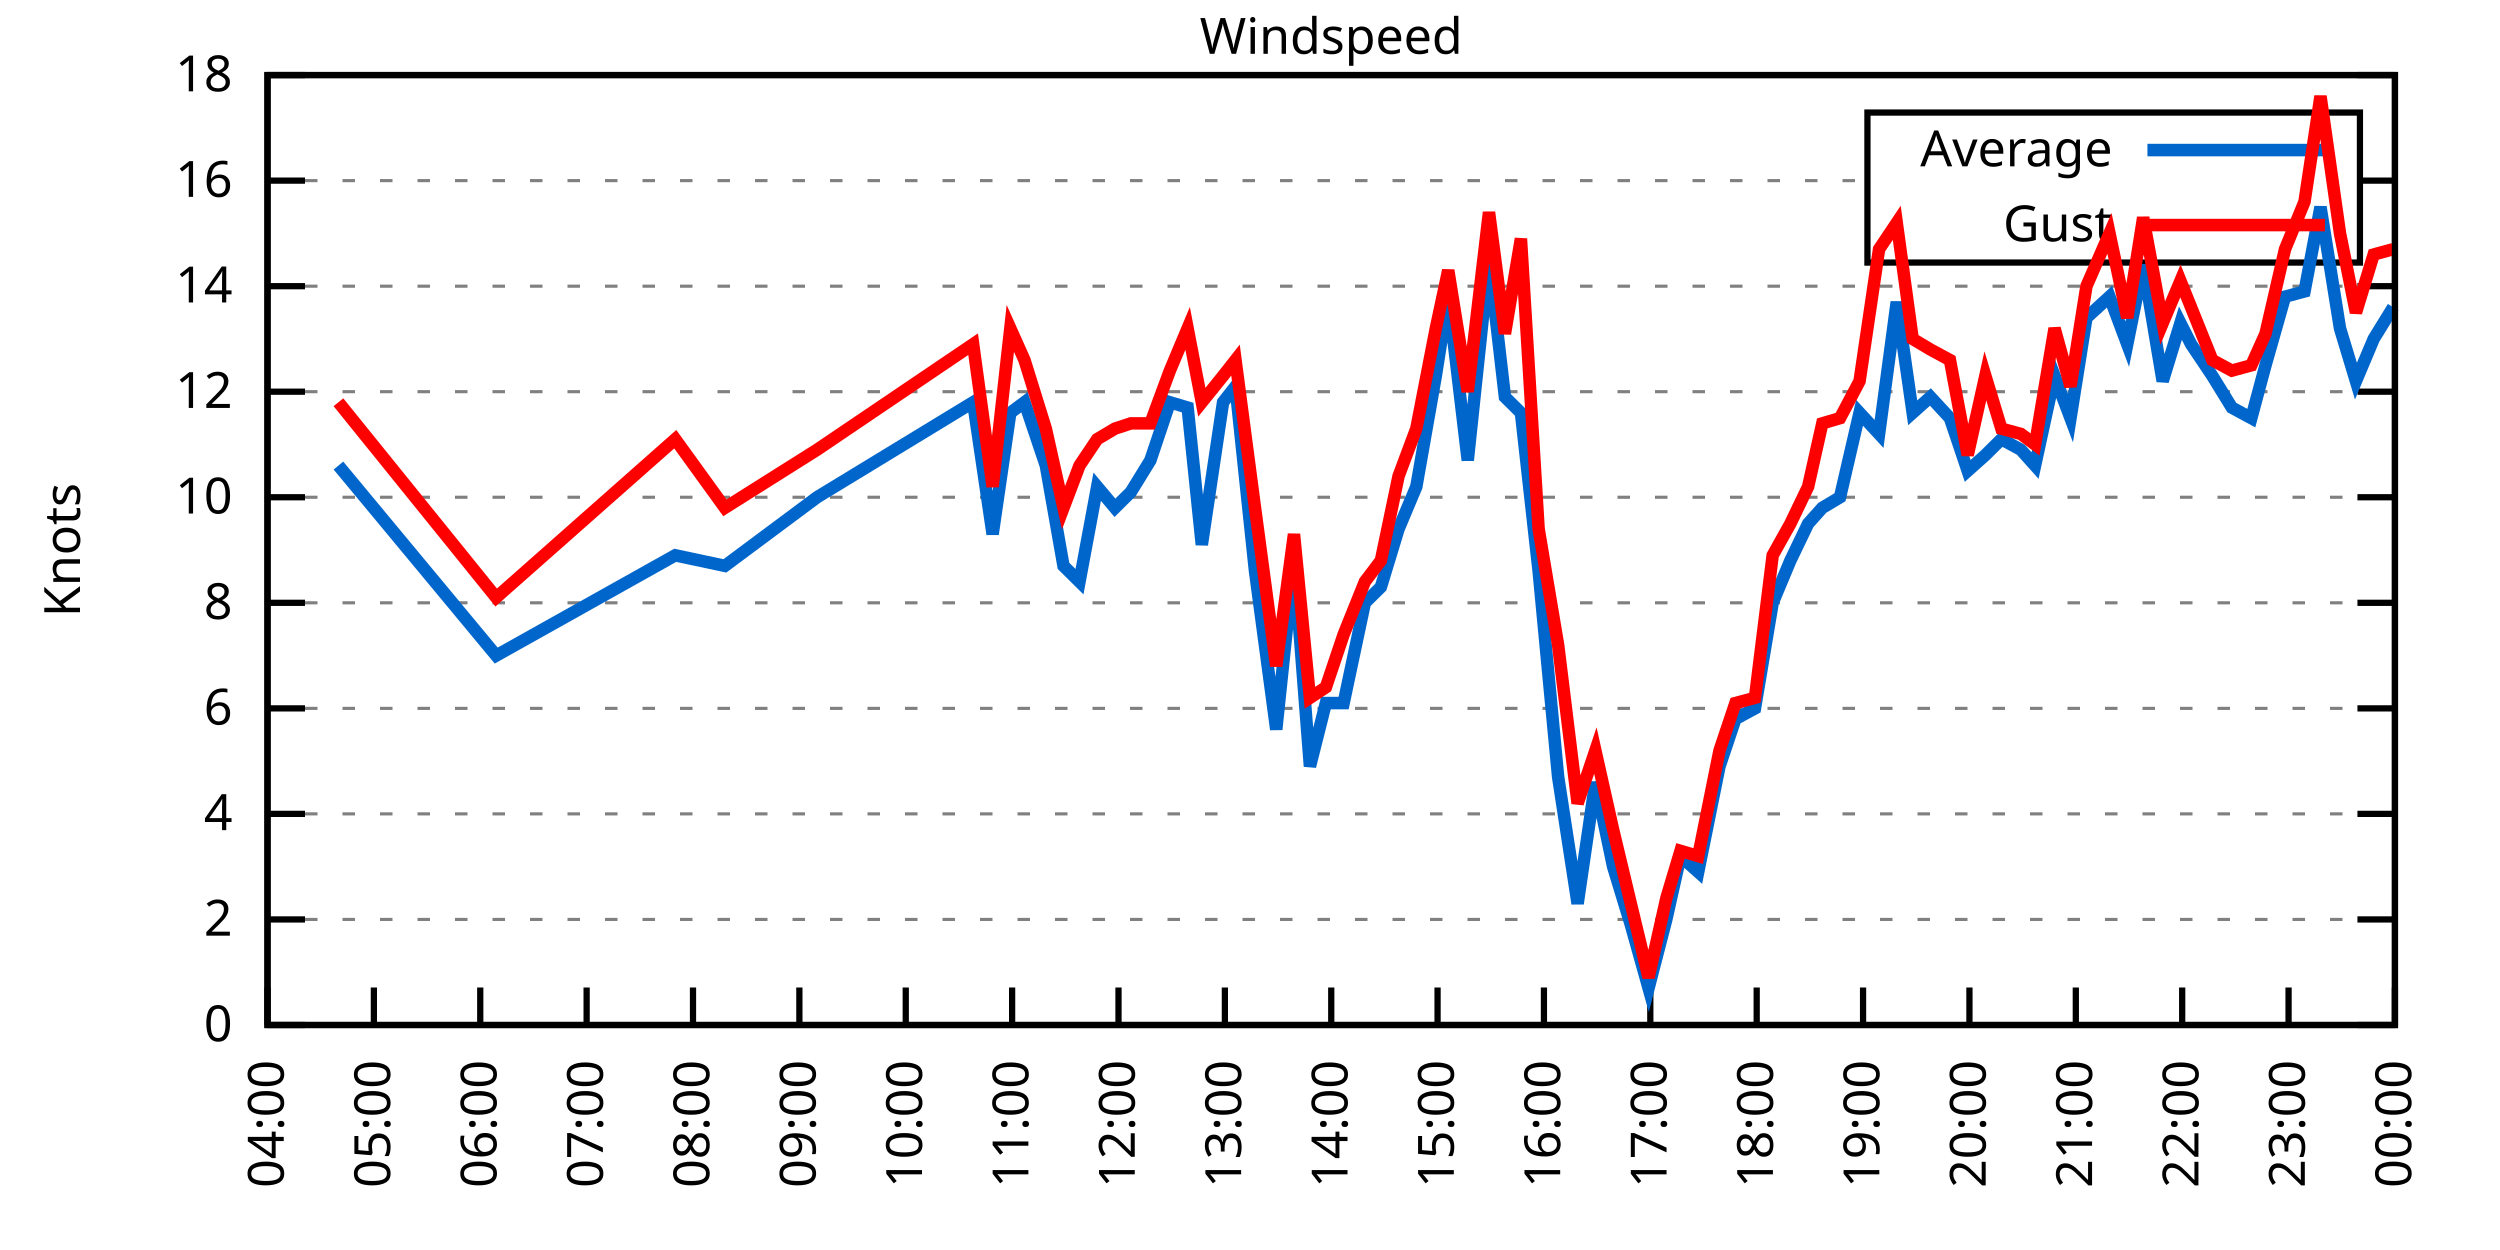
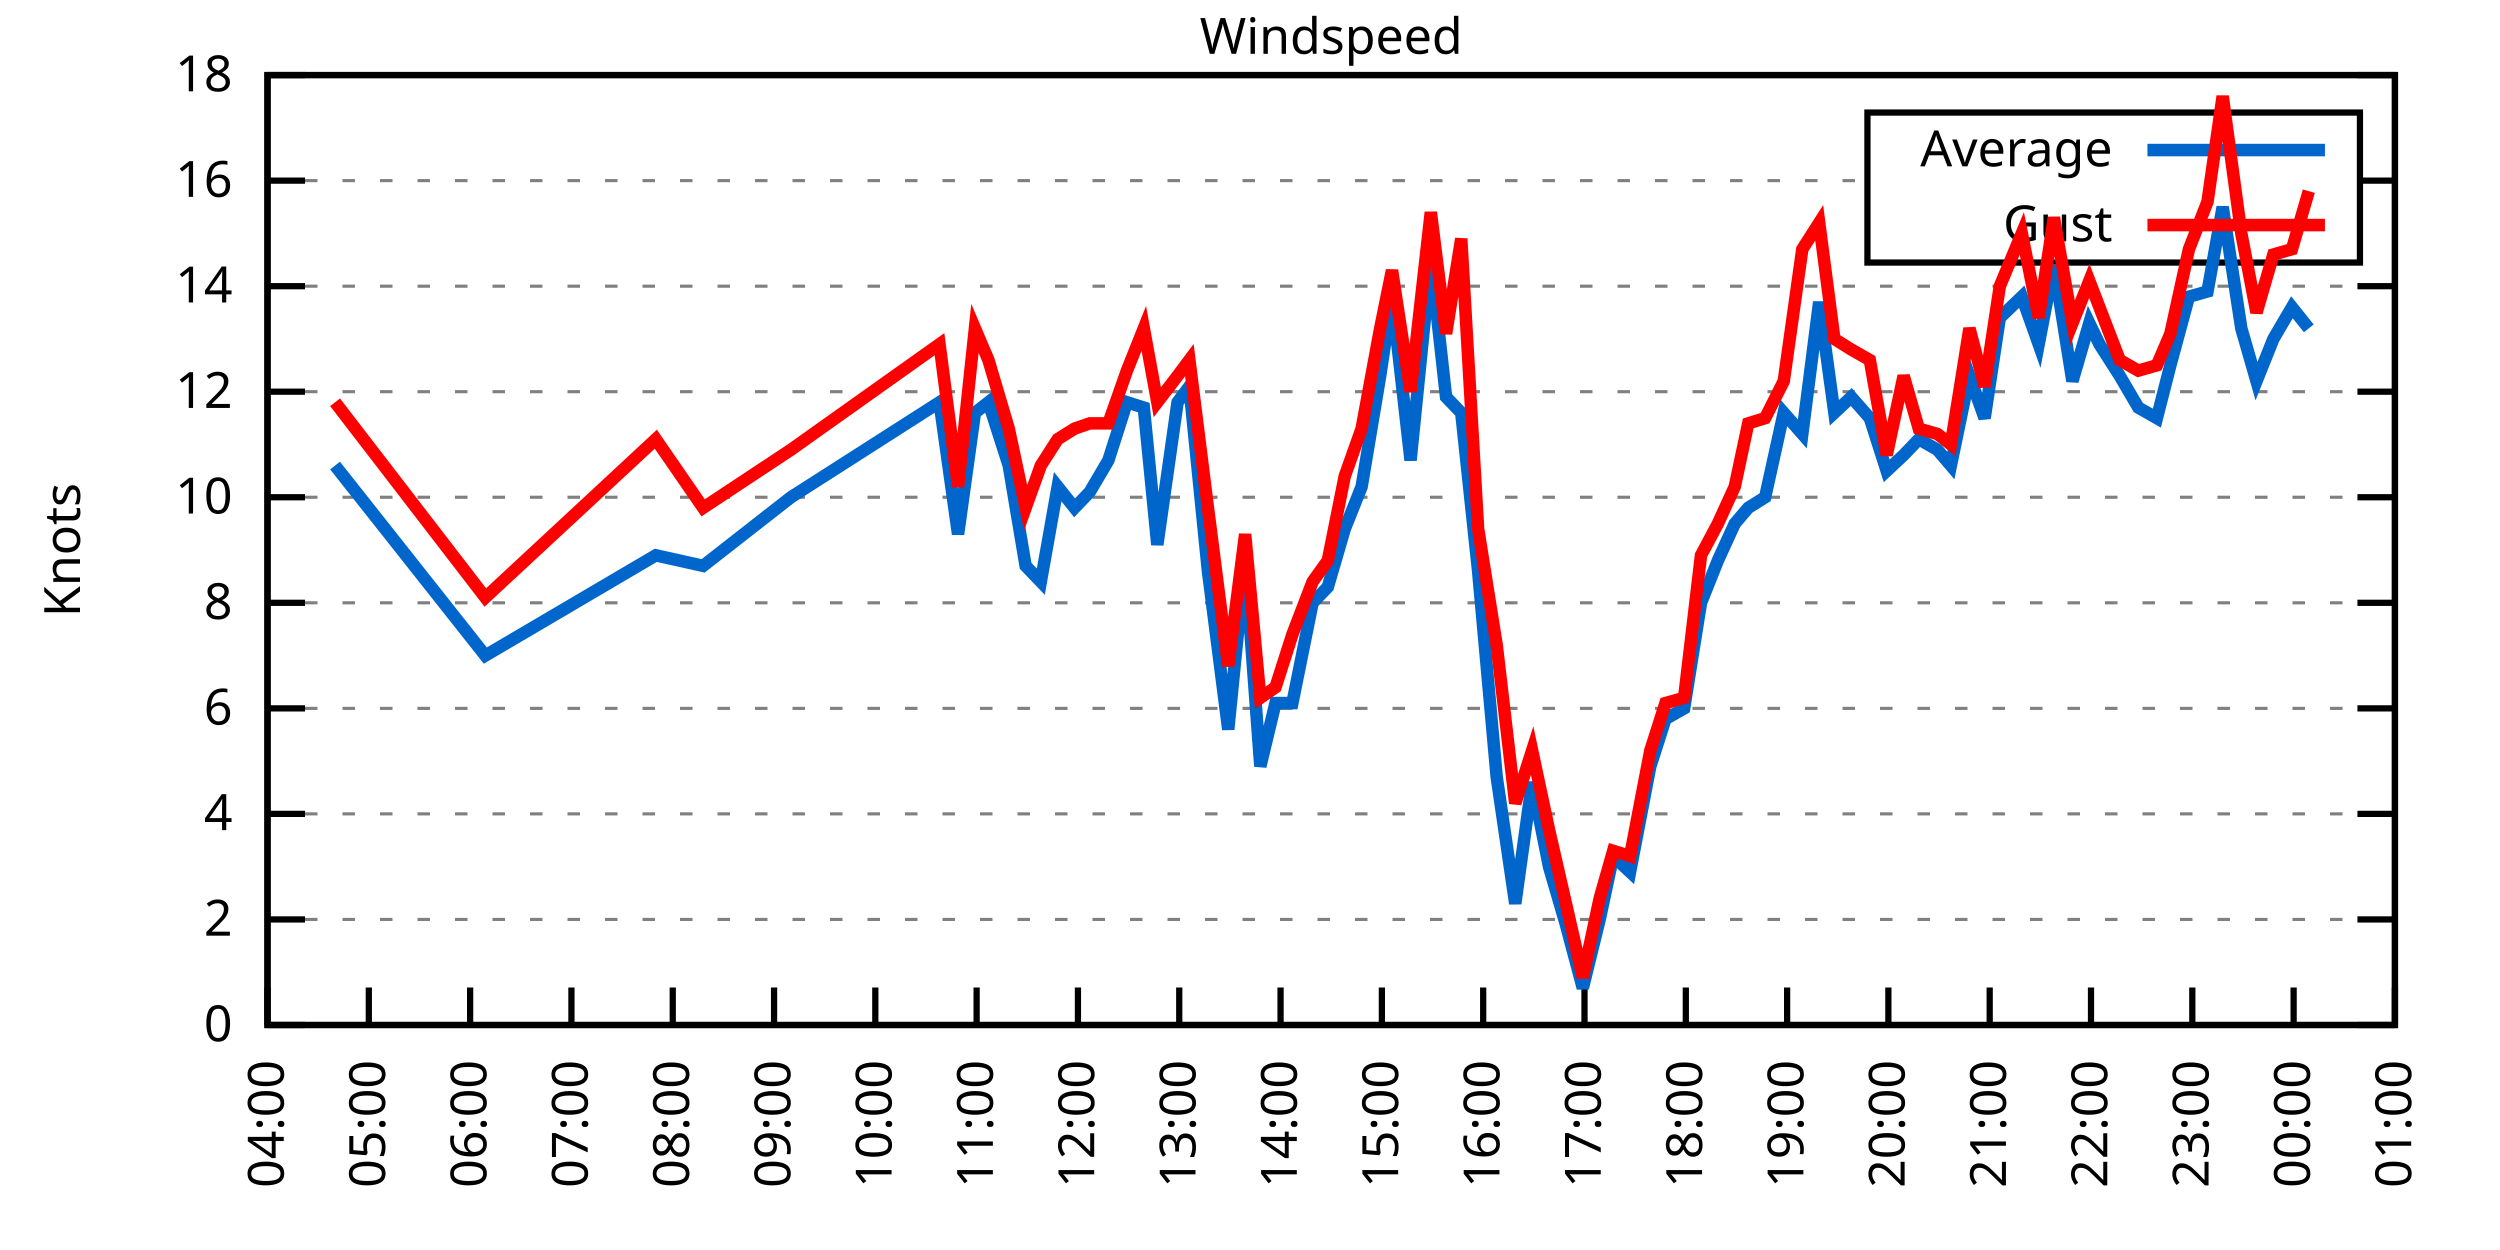
<svg xmlns="http://www.w3.org/2000/svg" xmlns:xlink="http://www.w3.org/1999/xlink" width="400" height="200" viewBox="0 0 400 200">
  <g id="gnuplot_canvas">
    <rect x="0" y="0" width="400" height="200" fill="none" />
    <defs>
      <circle id="gpDot" r="0.5" stroke-width="0.5" stroke="currentColor" />
      <path id="gpPt0" stroke-width="0.333" stroke="currentColor" d="M-1,0 h2 M0,-1 v2" />
      <path id="gpPt1" stroke-width="0.333" stroke="currentColor" d="M-1,-1 L1,1 M1,-1 L-1,1" />
      <path id="gpPt2" stroke-width="0.333" stroke="currentColor" d="M-1,0 L1,0 M0,-1 L0,1 M-1,-1 L1,1 M-1,1 L1,-1" />
      <rect id="gpPt3" stroke-width="0.333" stroke="currentColor" x="-1" y="-1" width="2" height="2" />
      <rect id="gpPt4" stroke-width="0.333" stroke="currentColor" fill="currentColor" x="-1" y="-1" width="2" height="2" />
      <circle id="gpPt5" stroke-width="0.333" stroke="currentColor" cx="0" cy="0" r="1" />
      <use xlink:href="#gpPt5" id="gpPt6" fill="currentColor" stroke="none" />
      <path id="gpPt7" stroke-width="0.333" stroke="currentColor" d="M0,-1.33 L-1.33,0.67 L1.33,0.67 z" />
      <use xlink:href="#gpPt7" id="gpPt8" fill="currentColor" stroke="none" />
      <use xlink:href="#gpPt7" id="gpPt9" stroke="currentColor" transform="rotate(180)" />
      <use xlink:href="#gpPt9" id="gpPt10" fill="currentColor" stroke="none" />
      <use xlink:href="#gpPt3" id="gpPt11" stroke="currentColor" transform="rotate(45)" />
      <use xlink:href="#gpPt11" id="gpPt12" fill="currentColor" stroke="none" />
      <path id="gpPt13" stroke-width="0.333" stroke="currentColor" d="M0,1.330 L1.265,0.411 L0.782,-1.067 L-0.782,-1.076 L-1.265,0.411 z" />
      <use xlink:href="#gpPt13" id="gpPt14" fill="currentColor" stroke="none" />
      <filter id="textbox" filterUnits="objectBoundingBox" x="0" y="0" height="1" width="1">
        <feFlood flood-color="white" flood-opacity="1" result="bgnd" />
        <feComposite in="SourceGraphic" in2="bgnd" operator="atop" />
      </filter>
      <filter id="greybox" filterUnits="objectBoundingBox" x="0" y="0" height="1" width="1">
        <feFlood flood-color="lightgrey" flood-opacity="1" result="grey" />
        <feComposite in="SourceGraphic" in2="grey" operator="atop" />
      </filter>
    </defs>
    <g fill="none" color="white" stroke="currentColor" stroke-width="1.00" stroke-linecap="butt" stroke-linejoin="miter">
</g>
    <g fill="none" color="black" stroke="currentColor" stroke-width="1.00" stroke-linecap="butt" stroke-linejoin="miter">
      <g stroke="none" shape-rendering="crispEdges">
        <polygon fill="rgb(255, 255, 255)" points="42.80,164.00 383.18,164.00 383.18,12.02 42.80,12.02 " />
      </g>
    </g>
    <g fill="none" color="black" stroke="currentColor" stroke-width="1.00" stroke-linecap="butt" stroke-linejoin="miter">
</g>
    <g fill="none" color="black" stroke="black" stroke-width="0.50" stroke-linecap="butt" stroke-linejoin="miter">
</g>
    <g fill="none" color="gray" stroke="currentColor" stroke-width="0.50" stroke-linecap="butt" stroke-linejoin="miter">
      <path stroke="gray" stroke-dasharray="2,4" class="gridline" d="M42.80,164.00 L383.19,164.00  " />
    </g>
    <g fill="none" color="gray" stroke="gray" stroke-width="1.00" stroke-linecap="butt" stroke-linejoin="miter">
</g>
    <g fill="none" color="black" stroke="currentColor" stroke-width="1.00" stroke-linecap="butt" stroke-linejoin="miter">
      <path stroke="black" d="M42.80,164.00 L48.80,164.00 M383.19,164.00 L377.19,164.00  " />
      <g transform="translate(37.20,166.60)" stroke="none" fill="black" font-family="Sans" font-size="8.00" text-anchor="end">
        <text>
          <tspan font-family="Sans"> 0</tspan>
        </text>
      </g>
    </g>
    <g fill="none" color="black" stroke="currentColor" stroke-width="1.00" stroke-linecap="butt" stroke-linejoin="miter">
</g>
    <g fill="none" color="black" stroke="black" stroke-width="0.50" stroke-linecap="butt" stroke-linejoin="miter">
</g>
    <g fill="none" color="gray" stroke="currentColor" stroke-width="0.50" stroke-linecap="butt" stroke-linejoin="miter">
      <path stroke="gray" stroke-dasharray="2,4" class="gridline" d="M42.80,147.11 L383.19,147.11  " />
    </g>
    <g fill="none" color="gray" stroke="gray" stroke-width="1.00" stroke-linecap="butt" stroke-linejoin="miter">
</g>
    <g fill="none" color="black" stroke="currentColor" stroke-width="1.00" stroke-linecap="butt" stroke-linejoin="miter">
      <path stroke="black" d="M42.80,147.11 L48.80,147.11 M383.19,147.11 L377.19,147.11  " />
      <g transform="translate(37.20,149.71)" stroke="none" fill="black" font-family="Sans" font-size="8.00" text-anchor="end">
        <text>
          <tspan font-family="Sans"> 2</tspan>
        </text>
      </g>
    </g>
    <g fill="none" color="black" stroke="currentColor" stroke-width="1.00" stroke-linecap="butt" stroke-linejoin="miter">
</g>
    <g fill="none" color="black" stroke="black" stroke-width="0.50" stroke-linecap="butt" stroke-linejoin="miter">
</g>
    <g fill="none" color="gray" stroke="currentColor" stroke-width="0.50" stroke-linecap="butt" stroke-linejoin="miter">
      <path stroke="gray" stroke-dasharray="2,4" class="gridline" d="M42.80,130.22 L383.19,130.22  " />
    </g>
    <g fill="none" color="gray" stroke="gray" stroke-width="1.00" stroke-linecap="butt" stroke-linejoin="miter">
</g>
    <g fill="none" color="black" stroke="currentColor" stroke-width="1.00" stroke-linecap="butt" stroke-linejoin="miter">
      <path stroke="black" d="M42.80,130.22 L48.80,130.22 M383.19,130.22 L377.19,130.22  " />
      <g transform="translate(37.20,132.82)" stroke="none" fill="black" font-family="Sans" font-size="8.00" text-anchor="end">
        <text>
          <tspan font-family="Sans"> 4</tspan>
        </text>
      </g>
    </g>
    <g fill="none" color="black" stroke="currentColor" stroke-width="1.00" stroke-linecap="butt" stroke-linejoin="miter">
</g>
    <g fill="none" color="black" stroke="black" stroke-width="0.50" stroke-linecap="butt" stroke-linejoin="miter">
</g>
    <g fill="none" color="gray" stroke="currentColor" stroke-width="0.50" stroke-linecap="butt" stroke-linejoin="miter">
      <path stroke="gray" stroke-dasharray="2,4" class="gridline" d="M42.80,113.34 L383.19,113.34  " />
    </g>
    <g fill="none" color="gray" stroke="gray" stroke-width="1.00" stroke-linecap="butt" stroke-linejoin="miter">
</g>
    <g fill="none" color="black" stroke="currentColor" stroke-width="1.00" stroke-linecap="butt" stroke-linejoin="miter">
      <path stroke="black" d="M42.80,113.34 L48.80,113.34 M383.19,113.34 L377.19,113.34  " />
      <g transform="translate(37.20,115.94)" stroke="none" fill="black" font-family="Sans" font-size="8.00" text-anchor="end">
        <text>
          <tspan font-family="Sans"> 6</tspan>
        </text>
      </g>
    </g>
    <g fill="none" color="black" stroke="currentColor" stroke-width="1.00" stroke-linecap="butt" stroke-linejoin="miter">
</g>
    <g fill="none" color="black" stroke="black" stroke-width="0.50" stroke-linecap="butt" stroke-linejoin="miter">
</g>
    <g fill="none" color="gray" stroke="currentColor" stroke-width="0.50" stroke-linecap="butt" stroke-linejoin="miter">
      <path stroke="gray" stroke-dasharray="2,4" class="gridline" d="M42.80,96.45 L383.19,96.45  " />
    </g>
    <g fill="none" color="gray" stroke="gray" stroke-width="1.00" stroke-linecap="butt" stroke-linejoin="miter">
</g>
    <g fill="none" color="black" stroke="currentColor" stroke-width="1.00" stroke-linecap="butt" stroke-linejoin="miter">
      <path stroke="black" d="M42.80,96.45 L48.80,96.45 M383.19,96.45 L377.19,96.45  " />
      <g transform="translate(37.20,99.05)" stroke="none" fill="black" font-family="Sans" font-size="8.00" text-anchor="end">
        <text>
          <tspan font-family="Sans"> 8</tspan>
        </text>
      </g>
    </g>
    <g fill="none" color="black" stroke="currentColor" stroke-width="1.00" stroke-linecap="butt" stroke-linejoin="miter">
</g>
    <g fill="none" color="black" stroke="black" stroke-width="0.50" stroke-linecap="butt" stroke-linejoin="miter">
</g>
    <g fill="none" color="gray" stroke="currentColor" stroke-width="0.50" stroke-linecap="butt" stroke-linejoin="miter">
      <path stroke="gray" stroke-dasharray="2,4" class="gridline" d="M42.80,79.56 L383.19,79.56  " />
    </g>
    <g fill="none" color="gray" stroke="gray" stroke-width="1.00" stroke-linecap="butt" stroke-linejoin="miter">
</g>
    <g fill="none" color="black" stroke="currentColor" stroke-width="1.00" stroke-linecap="butt" stroke-linejoin="miter">
      <path stroke="black" d="M42.80,79.56 L48.80,79.56 M383.19,79.56 L377.19,79.56  " />
      <g transform="translate(37.20,82.16)" stroke="none" fill="black" font-family="Sans" font-size="8.00" text-anchor="end">
        <text>
          <tspan font-family="Sans"> 10</tspan>
        </text>
      </g>
    </g>
    <g fill="none" color="black" stroke="currentColor" stroke-width="1.00" stroke-linecap="butt" stroke-linejoin="miter">
</g>
    <g fill="none" color="black" stroke="black" stroke-width="0.50" stroke-linecap="butt" stroke-linejoin="miter">
</g>
    <g fill="none" color="gray" stroke="currentColor" stroke-width="0.50" stroke-linecap="butt" stroke-linejoin="miter">
      <path stroke="gray" stroke-dasharray="2,4" class="gridline" d="M42.80,62.67 L383.19,62.67  " />
    </g>
    <g fill="none" color="gray" stroke="gray" stroke-width="1.00" stroke-linecap="butt" stroke-linejoin="miter">
</g>
    <g fill="none" color="black" stroke="currentColor" stroke-width="1.00" stroke-linecap="butt" stroke-linejoin="miter">
      <path stroke="black" d="M42.80,62.67 L48.80,62.67 M383.19,62.67 L377.19,62.67  " />
      <g transform="translate(37.20,65.27)" stroke="none" fill="black" font-family="Sans" font-size="8.00" text-anchor="end">
        <text>
          <tspan font-family="Sans"> 12</tspan>
        </text>
      </g>
    </g>
    <g fill="none" color="black" stroke="currentColor" stroke-width="1.00" stroke-linecap="butt" stroke-linejoin="miter">
</g>
    <g fill="none" color="black" stroke="black" stroke-width="0.50" stroke-linecap="butt" stroke-linejoin="miter">
</g>
    <g fill="none" color="gray" stroke="currentColor" stroke-width="0.50" stroke-linecap="butt" stroke-linejoin="miter">
      <path stroke="gray" stroke-dasharray="2,4" class="gridline" d="M42.80,45.79 L383.19,45.79  " />
    </g>
    <g fill="none" color="gray" stroke="gray" stroke-width="1.00" stroke-linecap="butt" stroke-linejoin="miter">
</g>
    <g fill="none" color="black" stroke="currentColor" stroke-width="1.00" stroke-linecap="butt" stroke-linejoin="miter">
      <path stroke="black" d="M42.80,45.79 L48.80,45.79 M383.19,45.79 L377.19,45.79  " />
      <g transform="translate(37.20,48.39)" stroke="none" fill="black" font-family="Sans" font-size="8.00" text-anchor="end">
        <text>
          <tspan font-family="Sans"> 14</tspan>
        </text>
      </g>
    </g>
    <g fill="none" color="black" stroke="currentColor" stroke-width="1.00" stroke-linecap="butt" stroke-linejoin="miter">
</g>
    <g fill="none" color="black" stroke="black" stroke-width="0.50" stroke-linecap="butt" stroke-linejoin="miter">
</g>
    <g fill="none" color="gray" stroke="currentColor" stroke-width="0.50" stroke-linecap="butt" stroke-linejoin="miter">
      <path stroke="gray" stroke-dasharray="2,4" class="gridline" d="M42.80,28.90 L298.79,28.90 M377.59,28.90 L383.19,28.90  " />
    </g>
    <g fill="none" color="gray" stroke="gray" stroke-width="1.00" stroke-linecap="butt" stroke-linejoin="miter">
</g>
    <g fill="none" color="black" stroke="currentColor" stroke-width="1.00" stroke-linecap="butt" stroke-linejoin="miter">
      <path stroke="black" d="M42.80,28.90 L48.80,28.90 M383.19,28.90 L377.19,28.90  " />
      <g transform="translate(37.20,31.50)" stroke="none" fill="black" font-family="Sans" font-size="8.00" text-anchor="end">
        <text>
          <tspan font-family="Sans"> 16</tspan>
        </text>
      </g>
    </g>
    <g fill="none" color="black" stroke="currentColor" stroke-width="1.00" stroke-linecap="butt" stroke-linejoin="miter">
</g>
    <g fill="none" color="black" stroke="black" stroke-width="0.50" stroke-linecap="butt" stroke-linejoin="miter">
</g>
    <g fill="none" color="gray" stroke="currentColor" stroke-width="0.50" stroke-linecap="butt" stroke-linejoin="miter">
      <path stroke="gray" stroke-dasharray="2,4" class="gridline" d="M42.80,12.01 L383.19,12.01  " />
    </g>
    <g fill="none" color="gray" stroke="gray" stroke-width="1.00" stroke-linecap="butt" stroke-linejoin="miter">
</g>
    <g fill="none" color="black" stroke="currentColor" stroke-width="1.00" stroke-linecap="butt" stroke-linejoin="miter">
      <path stroke="black" d="M42.80,12.01 L48.80,12.01 M383.19,12.01 L377.19,12.01  " />
      <g transform="translate(37.20,14.61)" stroke="none" fill="black" font-family="Sans" font-size="8.00" text-anchor="end">
        <text>
          <tspan font-family="Sans"> 18</tspan>
        </text>
      </g>
    </g>
    <g fill="none" color="black" stroke="currentColor" stroke-width="1.00" stroke-linecap="butt" stroke-linejoin="miter">
      <path stroke="black" d="M42.80,164.00 L42.80,158.00  " />
      <g transform="translate(45.40,169.60) rotate(270.00)" stroke="none" fill="black" font-family="Sans" font-size="8.00" text-anchor="end">
        <text>
          <tspan font-family="Sans">04:00</tspan>
        </text>
      </g>
    </g>
    <g fill="none" color="black" stroke="currentColor" stroke-width="1.00" stroke-linecap="butt" stroke-linejoin="miter">
-       <path stroke="black" d="M59.82,164.00 L59.82,158.00  " />
-       <g transform="translate(62.42,169.60) rotate(270.00)" stroke="none" fill="black" font-family="Sans" font-size="8.00" text-anchor="end">
+       <path stroke="black" d="M59.01,164.00 L59.01,158.00  " />
+       <g transform="translate(61.61,169.60) rotate(270.00)" stroke="none" fill="black" font-family="Sans" font-size="8.00" text-anchor="end">
        <text>
          <tspan font-family="Sans">05:00</tspan>
        </text>
      </g>
    </g>
    <g fill="none" color="black" stroke="currentColor" stroke-width="1.00" stroke-linecap="butt" stroke-linejoin="miter">
-       <path stroke="black" d="M76.84,164.00 L76.84,158.00  " />
-       <g transform="translate(79.44,169.60) rotate(270.00)" stroke="none" fill="black" font-family="Sans" font-size="8.00" text-anchor="end">
+       <path stroke="black" d="M75.22,164.00 L75.22,158.00  " />
+       <g transform="translate(77.82,169.60) rotate(270.00)" stroke="none" fill="black" font-family="Sans" font-size="8.00" text-anchor="end">
        <text>
          <tspan font-family="Sans">06:00</tspan>
        </text>
      </g>
    </g>
    <g fill="none" color="black" stroke="currentColor" stroke-width="1.00" stroke-linecap="butt" stroke-linejoin="miter">
-       <path stroke="black" d="M93.86,164.00 L93.86,158.00  " />
-       <g transform="translate(96.46,169.60) rotate(270.00)" stroke="none" fill="black" font-family="Sans" font-size="8.00" text-anchor="end">
+       <path stroke="black" d="M91.43,164.00 L91.43,158.00  " />
+       <g transform="translate(94.03,169.60) rotate(270.00)" stroke="none" fill="black" font-family="Sans" font-size="8.00" text-anchor="end">
        <text>
          <tspan font-family="Sans">07:00</tspan>
        </text>
      </g>
    </g>
    <g fill="none" color="black" stroke="currentColor" stroke-width="1.00" stroke-linecap="butt" stroke-linejoin="miter">
-       <path stroke="black" d="M110.88,164.00 L110.88,158.00  " />
-       <g transform="translate(113.48,169.60) rotate(270.00)" stroke="none" fill="black" font-family="Sans" font-size="8.00" text-anchor="end">
+       <path stroke="black" d="M107.64,164.00 L107.64,158.00  " />
+       <g transform="translate(110.24,169.60) rotate(270.00)" stroke="none" fill="black" font-family="Sans" font-size="8.00" text-anchor="end">
        <text>
          <tspan font-family="Sans">08:00</tspan>
        </text>
      </g>
    </g>
    <g fill="none" color="black" stroke="currentColor" stroke-width="1.00" stroke-linecap="butt" stroke-linejoin="miter">
-       <path stroke="black" d="M127.90,164.00 L127.90,158.00  " />
-       <g transform="translate(130.50,169.60) rotate(270.00)" stroke="none" fill="black" font-family="Sans" font-size="8.00" text-anchor="end">
+       <path stroke="black" d="M123.85,164.00 L123.85,158.00  " />
+       <g transform="translate(126.45,169.60) rotate(270.00)" stroke="none" fill="black" font-family="Sans" font-size="8.00" text-anchor="end">
        <text>
          <tspan font-family="Sans">09:00</tspan>
        </text>
      </g>
    </g>
    <g fill="none" color="black" stroke="currentColor" stroke-width="1.00" stroke-linecap="butt" stroke-linejoin="miter">
-       <path stroke="black" d="M144.92,164.00 L144.92,158.00  " />
-       <g transform="translate(147.52,169.60) rotate(270.00)" stroke="none" fill="black" font-family="Sans" font-size="8.00" text-anchor="end">
+       <path stroke="black" d="M140.05,164.00 L140.05,158.00  " />
+       <g transform="translate(142.65,169.60) rotate(270.00)" stroke="none" fill="black" font-family="Sans" font-size="8.00" text-anchor="end">
        <text>
          <tspan font-family="Sans">10:00</tspan>
        </text>
      </g>
    </g>
    <g fill="none" color="black" stroke="currentColor" stroke-width="1.00" stroke-linecap="butt" stroke-linejoin="miter">
-       <path stroke="black" d="M161.94,164.00 L161.94,158.00  " />
-       <g transform="translate(164.54,169.60) rotate(270.00)" stroke="none" fill="black" font-family="Sans" font-size="8.00" text-anchor="end">
+       <path stroke="black" d="M156.26,164.00 L156.26,158.00  " />
+       <g transform="translate(158.86,169.60) rotate(270.00)" stroke="none" fill="black" font-family="Sans" font-size="8.00" text-anchor="end">
        <text>
          <tspan font-family="Sans">11:00</tspan>
        </text>
      </g>
    </g>
    <g fill="none" color="black" stroke="currentColor" stroke-width="1.00" stroke-linecap="butt" stroke-linejoin="miter">
-       <path stroke="black" d="M178.96,164.00 L178.96,158.00  " />
-       <g transform="translate(181.56,169.60) rotate(270.00)" stroke="none" fill="black" font-family="Sans" font-size="8.00" text-anchor="end">
+       <path stroke="black" d="M172.47,164.00 L172.47,158.00  " />
+       <g transform="translate(175.07,169.60) rotate(270.00)" stroke="none" fill="black" font-family="Sans" font-size="8.00" text-anchor="end">
        <text>
          <tspan font-family="Sans">12:00</tspan>
        </text>
      </g>
    </g>
    <g fill="none" color="black" stroke="currentColor" stroke-width="1.00" stroke-linecap="butt" stroke-linejoin="miter">
-       <path stroke="black" d="M195.98,164.00 L195.98,158.00  " />
-       <g transform="translate(198.58,169.60) rotate(270.00)" stroke="none" fill="black" font-family="Sans" font-size="8.00" text-anchor="end">
+       <path stroke="black" d="M188.68,164.00 L188.68,158.00  " />
+       <g transform="translate(191.28,169.60) rotate(270.00)" stroke="none" fill="black" font-family="Sans" font-size="8.00" text-anchor="end">
        <text>
          <tspan font-family="Sans">13:00</tspan>
        </text>
      </g>
    </g>
    <g fill="none" color="black" stroke="currentColor" stroke-width="1.00" stroke-linecap="butt" stroke-linejoin="miter">
-       <path stroke="black" d="M213.00,164.00 L213.00,158.00  " />
-       <g transform="translate(215.60,169.60) rotate(270.00)" stroke="none" fill="black" font-family="Sans" font-size="8.00" text-anchor="end">
+       <path stroke="black" d="M204.89,164.00 L204.89,158.00  " />
+       <g transform="translate(207.49,169.60) rotate(270.00)" stroke="none" fill="black" font-family="Sans" font-size="8.00" text-anchor="end">
        <text>
          <tspan font-family="Sans">14:00</tspan>
        </text>
      </g>
    </g>
    <g fill="none" color="black" stroke="currentColor" stroke-width="1.00" stroke-linecap="butt" stroke-linejoin="miter">
-       <path stroke="black" d="M230.01,164.00 L230.01,158.00  " />
-       <g transform="translate(232.61,169.60) rotate(270.00)" stroke="none" fill="black" font-family="Sans" font-size="8.00" text-anchor="end">
+       <path stroke="black" d="M221.10,164.00 L221.10,158.00  " />
+       <g transform="translate(223.70,169.60) rotate(270.00)" stroke="none" fill="black" font-family="Sans" font-size="8.00" text-anchor="end">
        <text>
          <tspan font-family="Sans">15:00</tspan>
        </text>
      </g>
    </g>
    <g fill="none" color="black" stroke="currentColor" stroke-width="1.00" stroke-linecap="butt" stroke-linejoin="miter">
-       <path stroke="black" d="M247.03,164.00 L247.03,158.00  " />
-       <g transform="translate(249.63,169.60) rotate(270.00)" stroke="none" fill="black" font-family="Sans" font-size="8.00" text-anchor="end">
+       <path stroke="black" d="M237.31,164.00 L237.31,158.00  " />
+       <g transform="translate(239.91,169.60) rotate(270.00)" stroke="none" fill="black" font-family="Sans" font-size="8.00" text-anchor="end">
        <text>
          <tspan font-family="Sans">16:00</tspan>
        </text>
      </g>
    </g>
    <g fill="none" color="black" stroke="currentColor" stroke-width="1.00" stroke-linecap="butt" stroke-linejoin="miter">
-       <path stroke="black" d="M264.05,164.00 L264.05,158.00  " />
-       <g transform="translate(266.65,169.60) rotate(270.00)" stroke="none" fill="black" font-family="Sans" font-size="8.00" text-anchor="end">
+       <path stroke="black" d="M253.52,164.00 L253.52,158.00  " />
+       <g transform="translate(256.12,169.60) rotate(270.00)" stroke="none" fill="black" font-family="Sans" font-size="8.00" text-anchor="end">
        <text>
          <tspan font-family="Sans">17:00</tspan>
        </text>
      </g>
    </g>
    <g fill="none" color="black" stroke="currentColor" stroke-width="1.00" stroke-linecap="butt" stroke-linejoin="miter">
-       <path stroke="black" d="M281.07,164.00 L281.07,158.00  " />
-       <g transform="translate(283.67,169.60) rotate(270.00)" stroke="none" fill="black" font-family="Sans" font-size="8.00" text-anchor="end">
+       <path stroke="black" d="M269.73,164.00 L269.73,158.00  " />
+       <g transform="translate(272.33,169.60) rotate(270.00)" stroke="none" fill="black" font-family="Sans" font-size="8.00" text-anchor="end">
        <text>
          <tspan font-family="Sans">18:00</tspan>
        </text>
      </g>
    </g>
    <g fill="none" color="black" stroke="currentColor" stroke-width="1.00" stroke-linecap="butt" stroke-linejoin="miter">
-       <path stroke="black" d="M298.09,164.00 L298.09,158.00  " />
-       <g transform="translate(300.69,169.60) rotate(270.00)" stroke="none" fill="black" font-family="Sans" font-size="8.00" text-anchor="end">
+       <path stroke="black" d="M285.94,164.00 L285.94,158.00  " />
+       <g transform="translate(288.54,169.60) rotate(270.00)" stroke="none" fill="black" font-family="Sans" font-size="8.00" text-anchor="end">
        <text>
          <tspan font-family="Sans">19:00</tspan>
        </text>
      </g>
    </g>
    <g fill="none" color="black" stroke="currentColor" stroke-width="1.00" stroke-linecap="butt" stroke-linejoin="miter">
-       <path stroke="black" d="M315.11,164.00 L315.11,158.00  " />
-       <g transform="translate(317.71,169.60) rotate(270.00)" stroke="none" fill="black" font-family="Sans" font-size="8.00" text-anchor="end">
+       <path stroke="black" d="M302.14,164.00 L302.14,158.00  " />
+       <g transform="translate(304.74,169.60) rotate(270.00)" stroke="none" fill="black" font-family="Sans" font-size="8.00" text-anchor="end">
        <text>
          <tspan font-family="Sans">20:00</tspan>
        </text>
      </g>
    </g>
    <g fill="none" color="black" stroke="currentColor" stroke-width="1.00" stroke-linecap="butt" stroke-linejoin="miter">
-       <path stroke="black" d="M332.13,164.00 L332.13,158.00  " />
-       <g transform="translate(334.73,169.60) rotate(270.00)" stroke="none" fill="black" font-family="Sans" font-size="8.00" text-anchor="end">
+       <path stroke="black" d="M318.35,164.00 L318.35,158.00  " />
+       <g transform="translate(320.95,169.60) rotate(270.00)" stroke="none" fill="black" font-family="Sans" font-size="8.00" text-anchor="end">
        <text>
          <tspan font-family="Sans">21:00</tspan>
        </text>
      </g>
    </g>
    <g fill="none" color="black" stroke="currentColor" stroke-width="1.00" stroke-linecap="butt" stroke-linejoin="miter">
-       <path stroke="black" d="M349.15,164.00 L349.15,158.00  " />
-       <g transform="translate(351.75,169.60) rotate(270.00)" stroke="none" fill="black" font-family="Sans" font-size="8.00" text-anchor="end">
+       <path stroke="black" d="M334.56,164.00 L334.56,158.00  " />
+       <g transform="translate(337.16,169.60) rotate(270.00)" stroke="none" fill="black" font-family="Sans" font-size="8.00" text-anchor="end">
        <text>
          <tspan font-family="Sans">22:00</tspan>
        </text>
      </g>
    </g>
    <g fill="none" color="black" stroke="currentColor" stroke-width="1.00" stroke-linecap="butt" stroke-linejoin="miter">
-       <path stroke="black" d="M366.17,164.00 L366.17,158.00  " />
-       <g transform="translate(368.77,169.60) rotate(270.00)" stroke="none" fill="black" font-family="Sans" font-size="8.00" text-anchor="end">
+       <path stroke="black" d="M350.77,164.00 L350.77,158.00  " />
+       <g transform="translate(353.37,169.60) rotate(270.00)" stroke="none" fill="black" font-family="Sans" font-size="8.00" text-anchor="end">
        <text>
          <tspan font-family="Sans">23:00</tspan>
+         </text>
+       </g>
+     </g>
+     <g fill="none" color="black" stroke="currentColor" stroke-width="1.00" stroke-linecap="butt" stroke-linejoin="miter">
+       <path stroke="black" d="M366.98,164.00 L366.98,158.00  " />
+       <g transform="translate(369.58,169.60) rotate(270.00)" stroke="none" fill="black" font-family="Sans" font-size="8.00" text-anchor="end">
+         <text>
+           <tspan font-family="Sans">00:00</tspan>
        </text>
      </g>
    </g>
    <g fill="none" color="black" stroke="currentColor" stroke-width="1.00" stroke-linecap="butt" stroke-linejoin="miter">
      <path stroke="black" d="M383.19,164.00 L383.19,158.00  " />
      <g transform="translate(385.79,169.60) rotate(270.00)" stroke="none" fill="black" font-family="Sans" font-size="8.00" text-anchor="end">
        <text>
-           <tspan font-family="Sans">00:00</tspan>
+           <tspan font-family="Sans">01:00</tspan>
        </text>
      </g>
    </g>
    <g fill="none" color="black" stroke="currentColor" stroke-width="1.00" stroke-linecap="butt" stroke-linejoin="miter">
</g>
    <g fill="none" color="black" stroke="currentColor" stroke-width="1.00" stroke-linecap="butt" stroke-linejoin="miter">
      <path stroke="black" d="M42.80,12.01 L42.80,164.00 L383.19,164.00 L383.19,12.01 L42.80,12.01 Z  " />
    </g>
    <g fill="none" color="black" stroke="currentColor" stroke-width="1.00" stroke-linecap="butt" stroke-linejoin="miter">
</g>
    <g fill="none" color="black" stroke="currentColor" stroke-width="1.00" stroke-linecap="butt" stroke-linejoin="miter">
      <path stroke="black" d="M298.79,42.01 L298.79,18.01 L377.59,18.01 L377.59,42.01 L298.79,42.01 Z  " />
    </g>
    <g id="Windspeed_plot_1">
      <g fill="none" color="white" stroke="black" stroke-width="2.00" stroke-linecap="butt" stroke-linejoin="miter">
</g>
      <g fill="none" color="black" stroke="currentColor" stroke-width="2.00" stroke-linecap="butt" stroke-linejoin="miter">
        <g transform="translate(337.99,26.61)" stroke="none" fill="black" font-family="Sans" font-size="8.00" text-anchor="end">
          <text>
            <tspan font-family="Sans">Average</tspan>
          </text>
        </g>
      </g>
      <g fill="none" color="black" stroke="currentColor" stroke-width="2.00" stroke-linecap="butt" stroke-linejoin="miter">
-         <path stroke="rgb(  0, 102, 204)" d="M343.59,24.01 L371.99,24.01 M54.15,74.49 L79.39,104.89 L108.04,88.85 L115.98,90.54 L130.73,79.56 L155.70,64.36   L158.82,85.47 L161.65,66.05 L163.92,64.36 L167.33,74.49 L170.16,90.54 L172.72,93.07 L175.55,77.87 L178.39,81.25   L180.94,78.72 L184.06,73.65 L187.18,64.36 L190.02,65.21 L192.29,87.16 L195.69,64.36 L197.68,61.83 L200.80,91.38   L204.20,116.71 L207.04,89.69 L209.59,122.62 L212.14,112.49 L214.98,112.49 L218.38,96.45 L220.94,93.92 L223.77,84.63   L226.61,77.87 L229.73,60.14 L231.72,47.47 L234.84,73.65 L238.24,41.56 L240.79,63.52 L243.35,66.05 L246.18,91.38   L249.30,124.31 L252.42,144.58 L255.26,125.16 L258.10,138.67 L260.93,147.96 L263.77,158.09 L266.61,147.11 L268.88,136.98   L271.71,139.51 L275.12,122.62 L277.67,115.03 L280.79,113.34 L283.63,96.45 L286.46,89.69 L289.30,83.78 L291.57,81.25   L294.40,79.56 L297.53,66.05 L300.65,69.43 L303.48,48.32 L306.03,66.05 L308.87,63.52 L311.99,66.90 L314.83,75.34   L317.66,72.81 L320.22,70.27 L323.34,71.96 L325.61,74.49 L328.73,60.14 L331.28,66.90 L333.83,50.85 L337.52,47.47   L340.36,55.07 L342.91,42.41 L346.03,60.98 L348.87,51.70 L350.57,55.07 L353.97,60.14 L357.09,65.21 L360.21,66.90   L362.48,58.45 L365.60,47.47 L368.72,46.63 L371.28,33.12 L374.40,52.54 L376.95,60.98 L379.79,54.23 L382.91,49.16    " />
+         <path stroke="rgb(  0, 102, 204)" d="M343.59,24.01 L371.99,24.01 M53.61,74.49 L77.65,104.89 L104.93,88.85 L112.50,90.54 L126.55,79.56 L150.32,64.36   L153.29,85.47 L155.99,66.05 L158.15,64.36 L161.40,74.49 L164.10,90.54 L166.53,93.07 L169.23,77.87 L171.93,81.25   L174.36,78.72 L177.34,73.65 L180.31,64.36 L183.01,65.21 L185.17,87.16 L188.41,64.36 L190.30,61.83 L193.27,91.38   L196.52,116.71 L199.22,89.69 L201.65,122.62 L204.08,112.49 L206.78,112.49 L210.02,96.45 L212.45,93.92 L215.16,84.63   L217.86,77.87 L220.83,60.14 L222.72,47.47 L225.69,73.65 L228.93,41.56 L231.37,63.52 L233.80,66.05 L236.50,91.38   L239.47,124.31 L242.44,144.58 L245.14,125.16 L247.84,138.67 L250.55,147.96 L253.25,158.09 L255.95,147.11 L258.11,136.98   L260.81,139.51 L264.05,122.62 L266.48,115.03 L269.46,113.34 L272.16,96.45 L274.86,89.69 L277.56,83.78 L279.72,81.25   L282.42,79.56 L285.40,66.05 L288.37,69.43 L291.07,48.32 L293.50,66.05 L296.20,63.52 L299.17,66.90 L301.87,75.34   L304.58,72.81 L307.01,70.27 L309.98,71.96 L312.14,74.49 L315.11,60.14 L317.54,66.90 L319.97,50.85 L323.49,47.47   L326.19,55.07 L328.62,42.41 L331.59,60.98 L334.29,51.70 L335.91,55.07 L339.16,60.14 L342.13,65.21 L345.10,66.90   L347.26,58.45 L350.23,47.47 L353.20,46.63 L355.63,33.12 L358.61,52.54 L361.04,60.98 L363.74,54.23 L366.71,49.16   L369.41,52.54  " />
      </g>
    </g>
    <g id="Windspeed_plot_2">
      <g fill="none" color="black" stroke="currentColor" stroke-width="2.00" stroke-linecap="butt" stroke-linejoin="miter">
        <g transform="translate(337.99,38.61)" stroke="none" fill="black" font-family="Sans" font-size="8.00" text-anchor="end">
          <text>
            <tspan font-family="Sans">Gust</tspan>
          </text>
        </g>
      </g>
      <g fill="none" color="black" stroke="currentColor" stroke-width="2.00" stroke-linecap="butt" stroke-linejoin="miter">
-         <path stroke="rgb(255,   0,   0)" d="M343.59,36.01 L371.99,36.01 M54.15,64.36 L79.39,95.60 L108.04,70.27 L115.98,81.25 L130.73,71.96 L155.70,55.07   L158.82,77.87 L161.65,52.54 L163.92,57.61 L167.33,68.58 L170.16,81.25 L172.72,74.49 L175.55,70.27 L178.39,68.58   L180.94,67.74 L184.06,67.74 L187.18,59.30 L190.02,52.54 L192.29,64.36 L195.69,60.14 L197.68,57.61 L200.80,81.25   L204.20,106.58 L207.04,85.47 L209.59,111.65 L212.14,109.96 L214.98,101.52 L218.38,93.07 L220.94,89.69 L223.77,76.18   L226.61,68.58 L229.73,52.54 L231.72,43.25 L234.84,62.67 L238.24,33.96 L240.79,53.39 L243.35,38.19 L246.18,84.63   L249.30,103.20 L252.42,128.54 L255.26,120.09 L258.10,132.76 L260.93,144.58 L263.77,156.40 L266.61,143.73 L268.88,136.14   L271.71,136.98 L275.12,120.09 L277.67,112.49 L280.79,111.65 L283.63,88.85 L286.46,83.78 L289.30,77.87 L291.57,67.74   L294.40,66.90 L297.53,60.98 L300.65,39.87 L303.48,35.65 L306.03,54.23 L308.87,55.92 L311.99,57.61 L314.83,72.81   L317.66,60.14 L320.22,68.58 L323.34,69.43 L325.61,71.12 L328.73,52.54 L331.28,61.83 L333.83,45.79 L337.52,37.34   L340.36,50.85 L342.91,34.81 L346.03,51.70 L348.87,44.94 L350.57,49.16 L353.97,57.61 L357.09,59.30 L360.21,58.45   L362.48,53.39 L365.60,39.87 L368.72,32.28 L371.28,15.39 L374.40,37.34 L376.95,50.01 L379.79,40.72 L382.91,39.87    " />
+         <path stroke="rgb(255,   0,   0)" d="M343.59,36.01 L371.99,36.01 M53.61,64.36 L77.65,95.60 L104.93,70.27 L112.50,81.25 L126.55,71.96 L150.32,55.07   L153.29,77.87 L155.99,52.54 L158.15,57.61 L161.40,68.58 L164.10,81.25 L166.53,74.49 L169.23,70.27 L171.93,68.58   L174.36,67.74 L177.34,67.74 L180.31,59.30 L183.01,52.54 L185.17,64.36 L188.41,60.14 L190.30,57.61 L193.27,81.25   L196.52,106.58 L199.22,85.47 L201.65,111.65 L204.08,109.96 L206.78,101.52 L210.02,93.07 L212.45,89.69 L215.16,76.18   L217.86,68.58 L220.83,52.54 L222.72,43.25 L225.69,62.67 L228.93,33.96 L231.37,53.39 L233.80,38.19 L236.50,84.63   L239.47,103.20 L242.44,128.54 L245.14,120.09 L247.84,132.76 L250.55,144.58 L253.25,156.40 L255.95,143.73 L258.11,136.14   L260.81,136.98 L264.05,120.09 L266.48,112.49 L269.46,111.65 L272.16,88.85 L274.86,83.78 L277.56,77.87 L279.72,67.74   L282.42,66.90 L285.40,60.98 L288.37,39.87 L291.07,35.65 L293.50,54.23 L296.20,55.92 L299.17,57.61 L301.87,72.81   L304.58,60.14 L307.01,68.58 L309.98,69.43 L312.14,71.12 L315.11,52.54 L317.54,61.83 L319.97,45.79 L323.49,37.34   L326.19,50.85 L328.62,34.81 L331.59,51.70 L334.29,44.94 L335.91,49.16 L339.16,57.61 L342.13,59.30 L345.10,58.45   L347.26,53.39 L350.23,39.87 L353.20,32.28 L355.63,15.39 L358.61,37.34 L361.04,50.01 L363.74,40.72 L366.71,39.87   L369.41,30.59  " />
      </g>
    </g>
    <g fill="none" color="black" stroke="currentColor" stroke-width="2.00" stroke-linecap="butt" stroke-linejoin="miter">
</g>
    <g fill="none" color="black" stroke="black" stroke-width="1.00" stroke-linecap="butt" stroke-linejoin="miter">
</g>
    <g fill="none" color="black" stroke="currentColor" stroke-width="1.00" stroke-linecap="butt" stroke-linejoin="miter">
      <path stroke="black" d="M42.80,12.01 L42.80,164.00 L383.19,164.00 L383.19,12.01 L42.80,12.01 Z  " />
      <g transform="translate(12.80,88.01) rotate(270.00)" stroke="none" fill="black" font-family="Sans" font-size="8.00" text-anchor="middle">
        <text>
          <tspan font-family="Sans">Knots</tspan>
        </text>
      </g>
    </g>
    <g fill="none" color="black" stroke="currentColor" stroke-width="1.00" stroke-linecap="butt" stroke-linejoin="miter">
</g>
    <g fill="none" color="black" stroke="currentColor" stroke-width="1.00" stroke-linecap="butt" stroke-linejoin="miter">
      <g transform="translate(212.99,8.61)" stroke="none" fill="black" font-family="Sans" font-size="8.00" text-anchor="middle">
        <text>
          <tspan font-family="Sans">Windspeed</tspan>
        </text>
      </g>
    </g>
    <g fill="none" color="black" stroke="currentColor" stroke-width="1.00" stroke-linecap="butt" stroke-linejoin="miter">
</g>
  </g>
</svg>
